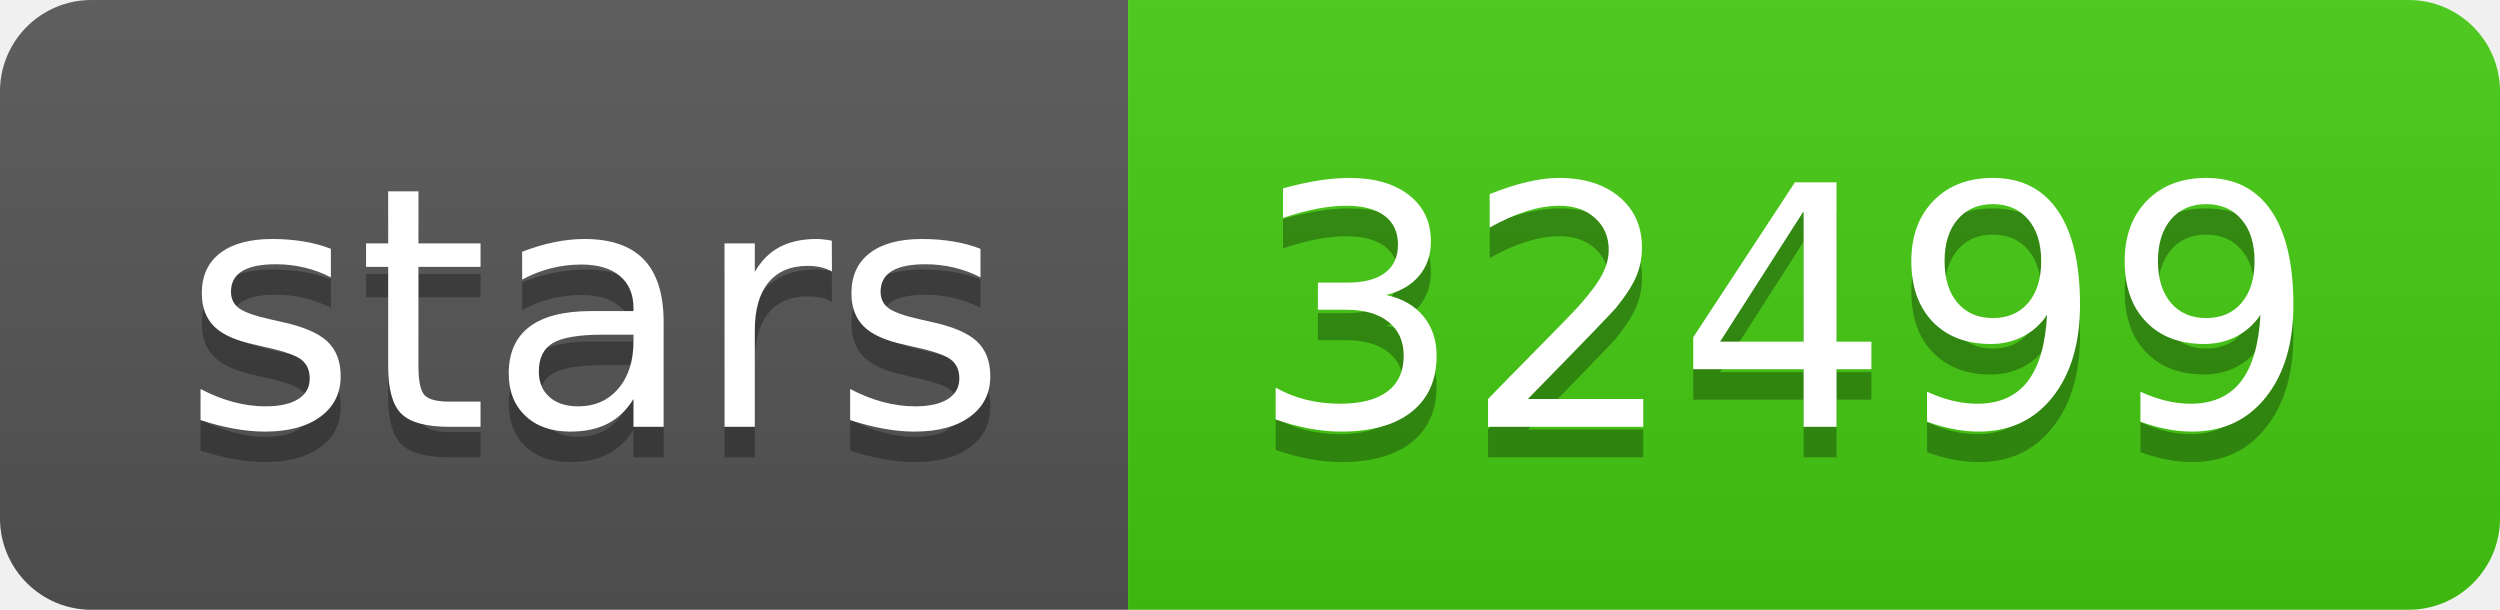
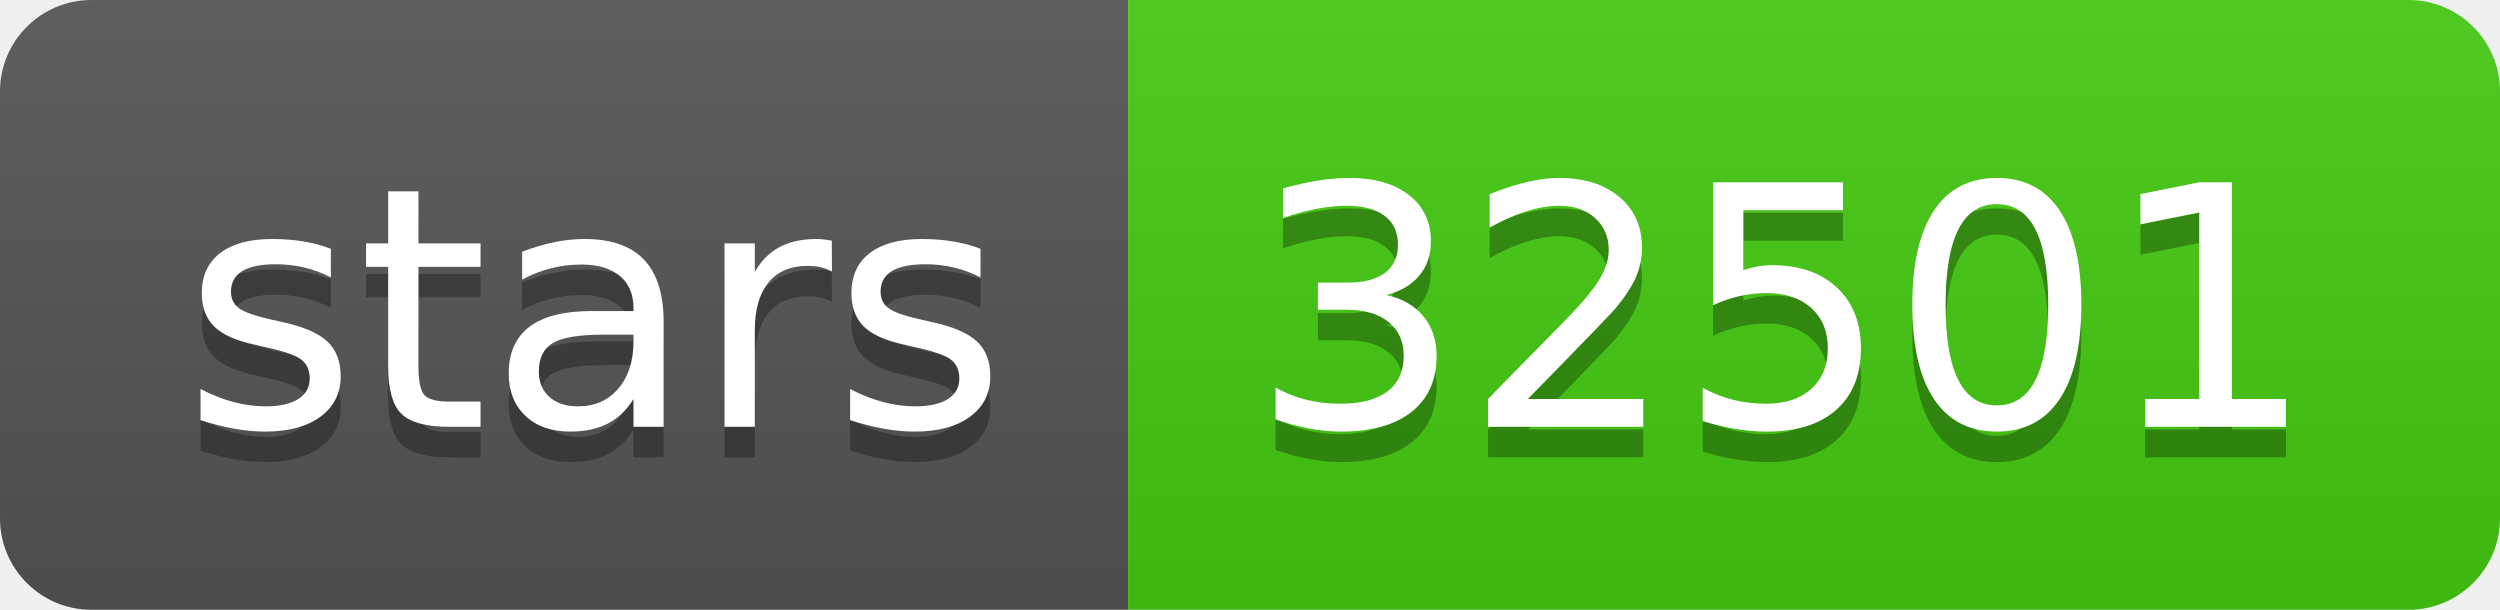
- <svg xmlns="http://www.w3.org/2000/svg" width="82" height="20" role="img" aria-label="stars: 32499">
+ <svg xmlns="http://www.w3.org/2000/svg" width="82" height="20" role="img" aria-label="stars: 32501">
  <linearGradient id="s" x2="0" y2="100%">
    <stop offset="0" stop-color="#bbb" stop-opacity=".1" />
    <stop offset="1" stop-opacity=".1" />
  </linearGradient>
  <clipPath id="r">
    <rect width="82" height="20" rx="3" fill="#fff" />
  </clipPath>
  <g clip-path="url(#r)">
    <rect width="37" height="20" fill="#555" />
    <rect x="37" width="45" height="20" fill="#4c1" />
    <rect width="82" height="20" fill="url(#s)" />
  </g>
  <g fill="#fff" text-anchor="middle" font-family="Verdana,Geneva,DejaVu Sans,sans-serif" text-rendering="geometricPrecision" font-size="110">
    <text aria-hidden="true" x="195" y="150" fill="#010101" fill-opacity=".3" transform="scale(.1)" textLength="270">stars</text>
    <text x="195" y="140" transform="scale(.1)" fill="#fff" textLength="270">stars</text>
-     <text aria-hidden="true" x="585" y="150" fill="#010101" fill-opacity=".3" transform="scale(.1)" textLength="350">32499</text>
-     <text x="585" y="140" transform="scale(.1)" fill="#fff" textLength="350">32499</text>
+     <text aria-hidden="true" x="585" y="150" fill="#010101" fill-opacity=".3" transform="scale(.1)" textLength="350">32501</text>
+     <text x="585" y="140" transform="scale(.1)" fill="#fff" textLength="350">32501</text>
  </g>
</svg>
